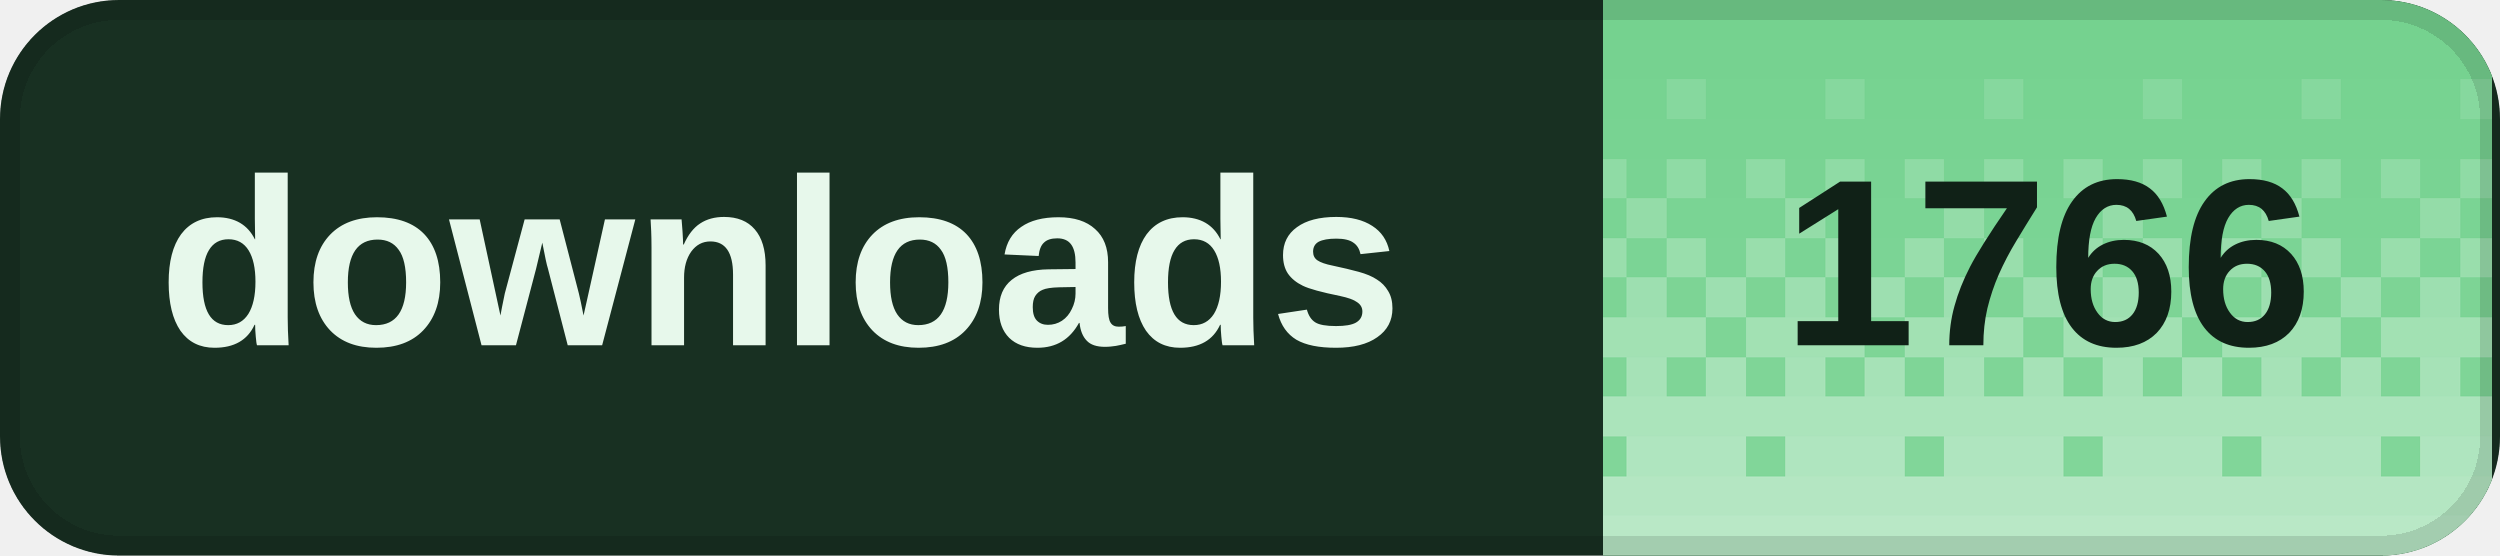
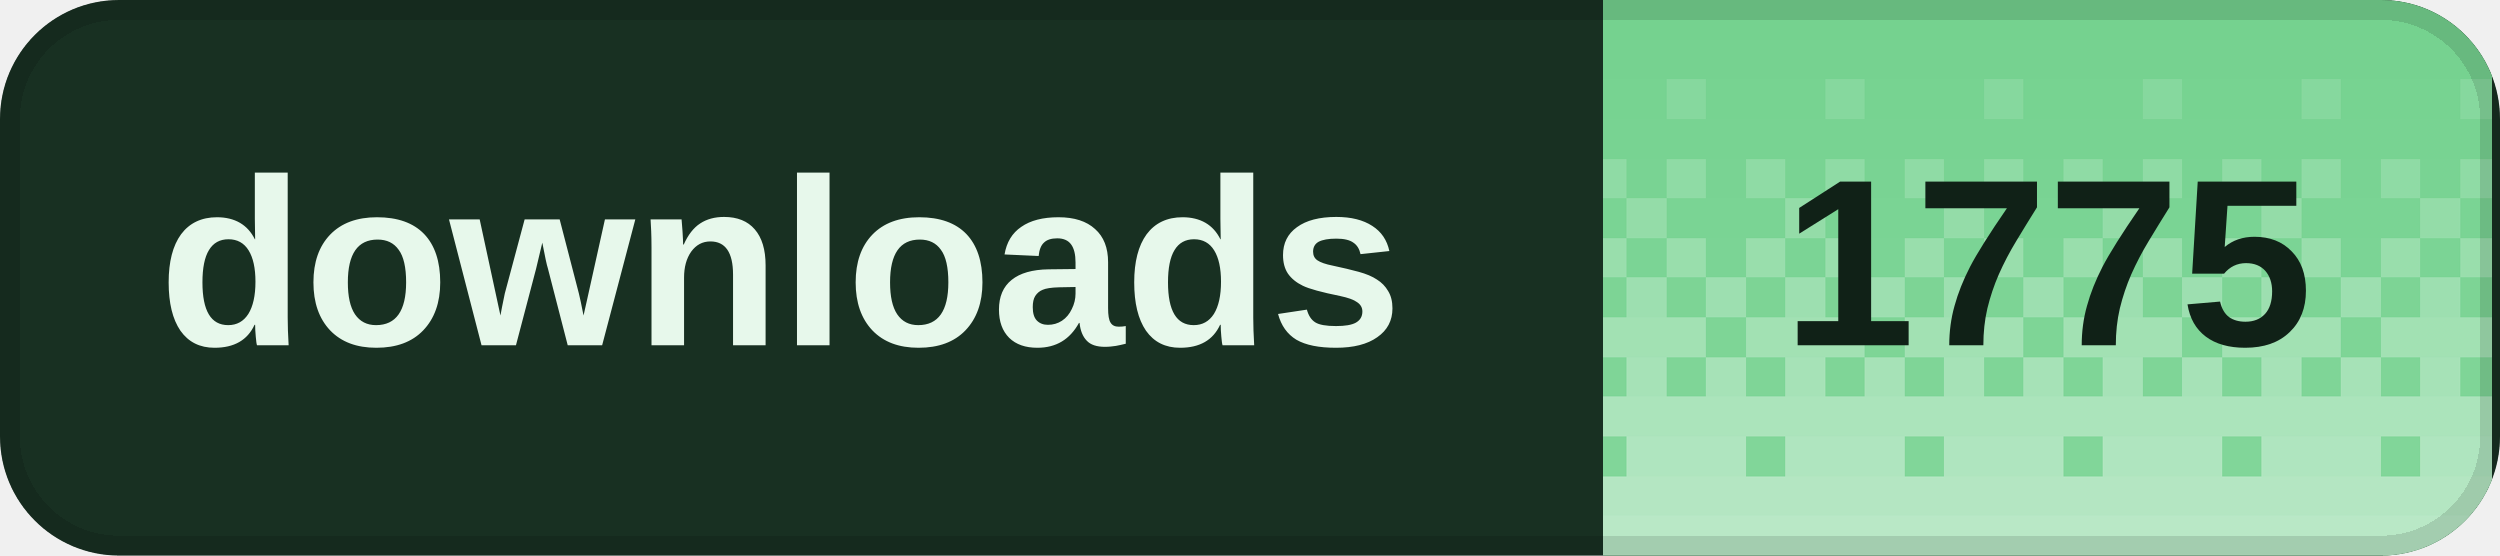
<svg xmlns="http://www.w3.org/2000/svg" width="126" height="28" viewBox="0 0 126 28" role="img" aria-labelledby="title desc" shape-rendering="crispEdges">
  <defs>
    <clipPath id="badge-clip">
      <rect width="126" height="28" rx="6" />
    </clipPath>
    <pattern id="dither" width="8" height="28" patternUnits="userSpaceOnUse">
      <rect x="0" y="0" width="2" height="2" fill="#fff" fill-opacity="0.020" />
      <rect x="2" y="0" width="2" height="2" fill="#fff" fill-opacity="0.020" />
      <rect x="4" y="0" width="2" height="2" fill="#fff" fill-opacity="0.020" />
      <rect x="6" y="0" width="2" height="2" fill="#fff" fill-opacity="0.020" />
      <rect x="0" y="2" width="2" height="2" fill="#fff" fill-opacity="0.028" />
      <rect x="2" y="2" width="2" height="2" fill="#fff" fill-opacity="0.028" />
      <rect x="4" y="2" width="2" height="2" fill="#fff" fill-opacity="0.028" />
      <rect x="6" y="2" width="2" height="2" fill="#fff" fill-opacity="0.028" />
      <rect x="0" y="4" width="2" height="2" fill="#fff" fill-opacity="0.036" />
      <rect x="2" y="4" width="2" height="2" fill="#fff" fill-opacity="0.036" />
      <rect x="4" y="4" width="2" height="2" fill="#fff" fill-opacity="0.145" />
      <rect x="6" y="4" width="2" height="2" fill="#fff" fill-opacity="0.036" />
      <rect x="0" y="6" width="2" height="2" fill="#fff" fill-opacity="0.044" />
      <rect x="2" y="6" width="2" height="2" fill="#fff" fill-opacity="0.044" />
      <rect x="4" y="6" width="2" height="2" fill="#fff" fill-opacity="0.044" />
      <rect x="6" y="6" width="2" height="2" fill="#fff" fill-opacity="0.044" />
      <rect x="0" y="8" width="2" height="2" fill="#fff" fill-opacity="0.209" />
      <rect x="2" y="8" width="2" height="2" fill="#fff" fill-opacity="0.052" />
      <rect x="4" y="8" width="2" height="2" fill="#fff" fill-opacity="0.209" />
      <rect x="6" y="8" width="2" height="2" fill="#fff" fill-opacity="0.052" />
      <rect x="0" y="10" width="2" height="2" fill="#fff" fill-opacity="0.060" />
      <rect x="2" y="10" width="2" height="2" fill="#fff" fill-opacity="0.242" />
      <rect x="4" y="10" width="2" height="2" fill="#fff" fill-opacity="0.060" />
      <rect x="6" y="10" width="2" height="2" fill="#fff" fill-opacity="0.060" />
      <rect x="0" y="12" width="2" height="2" fill="#fff" fill-opacity="0.274" />
      <rect x="2" y="12" width="2" height="2" fill="#fff" fill-opacity="0.068" />
      <rect x="4" y="12" width="2" height="2" fill="#fff" fill-opacity="0.274" />
      <rect x="6" y="12" width="2" height="2" fill="#fff" fill-opacity="0.068" />
      <rect x="0" y="14" width="2" height="2" fill="#fff" fill-opacity="0.077" />
      <rect x="2" y="14" width="2" height="2" fill="#fff" fill-opacity="0.306" />
      <rect x="4" y="14" width="2" height="2" fill="#fff" fill-opacity="0.077" />
      <rect x="6" y="14" width="2" height="2" fill="#fff" fill-opacity="0.306" />
      <rect x="0" y="16" width="2" height="2" fill="#fff" fill-opacity="0.338" />
      <rect x="2" y="16" width="2" height="2" fill="#fff" fill-opacity="0.338" />
      <rect x="4" y="16" width="2" height="2" fill="#fff" fill-opacity="0.338" />
      <rect x="6" y="16" width="2" height="2" fill="#fff" fill-opacity="0.085" />
      <rect x="0" y="18" width="2" height="2" fill="#fff" fill-opacity="0.093" />
      <rect x="2" y="18" width="2" height="2" fill="#fff" fill-opacity="0.371" />
      <rect x="4" y="18" width="2" height="2" fill="#fff" fill-opacity="0.093" />
      <rect x="6" y="18" width="2" height="2" fill="#fff" fill-opacity="0.371" />
      <rect x="0" y="20" width="2" height="2" fill="#fff" fill-opacity="0.403" />
      <rect x="2" y="20" width="2" height="2" fill="#fff" fill-opacity="0.403" />
      <rect x="4" y="20" width="2" height="2" fill="#fff" fill-opacity="0.403" />
      <rect x="6" y="20" width="2" height="2" fill="#fff" fill-opacity="0.403" />
      <rect x="0" y="22" width="2" height="2" fill="#fff" fill-opacity="0.109" />
      <rect x="2" y="22" width="2" height="2" fill="#fff" fill-opacity="0.435" />
      <rect x="4" y="22" width="2" height="2" fill="#fff" fill-opacity="0.435" />
      <rect x="6" y="22" width="2" height="2" fill="#fff" fill-opacity="0.435" />
      <rect x="0" y="24" width="2" height="2" fill="#fff" fill-opacity="0.468" />
      <rect x="2" y="24" width="2" height="2" fill="#fff" fill-opacity="0.468" />
      <rect x="4" y="24" width="2" height="2" fill="#fff" fill-opacity="0.468" />
      <rect x="6" y="24" width="2" height="2" fill="#fff" fill-opacity="0.468" />
      <rect x="0" y="26" width="2" height="2" fill="#fff" fill-opacity="0.500" />
      <rect x="2" y="26" width="2" height="2" fill="#fff" fill-opacity="0.500" />
      <rect x="4" y="26" width="2" height="2" fill="#fff" fill-opacity="0.500" />
      <rect x="6" y="26" width="2" height="2" fill="#fff" fill-opacity="0.500" />
    </pattern>
  </defs>
  <g clip-path="url(#badge-clip)">
    <rect width="126" height="28" fill="#183022" />
    <rect x="80.8" width="44.8" height="28" fill="#72d18d" />
    <rect x="80.8" width="44.8" height="28" fill="url(#dither)" />
  </g>
  <rect x="0.5" y="0.5" width="125" height="27" rx="5.5" fill="none" stroke="#000" stroke-opacity="0.12" />
  <g fill="#e7f8eb" font-family="Geist,Arial,sans-serif" font-size="12" font-weight="600" dominant-baseline="middle">
    <text x="8" y="14">downloads</text>
  </g>
-   <text x="103.2" y="14" fill="#102117" font-family="Geist,Arial,sans-serif" font-size="12" font-weight="700" text-anchor="middle" dominant-baseline="middle">1766</text>
+   <text x="103.2" y="14" fill="#102117" font-family="Geist,Arial,sans-serif" font-size="12" font-weight="700" text-anchor="middle" dominant-baseline="middle">1775</text>
</svg>
